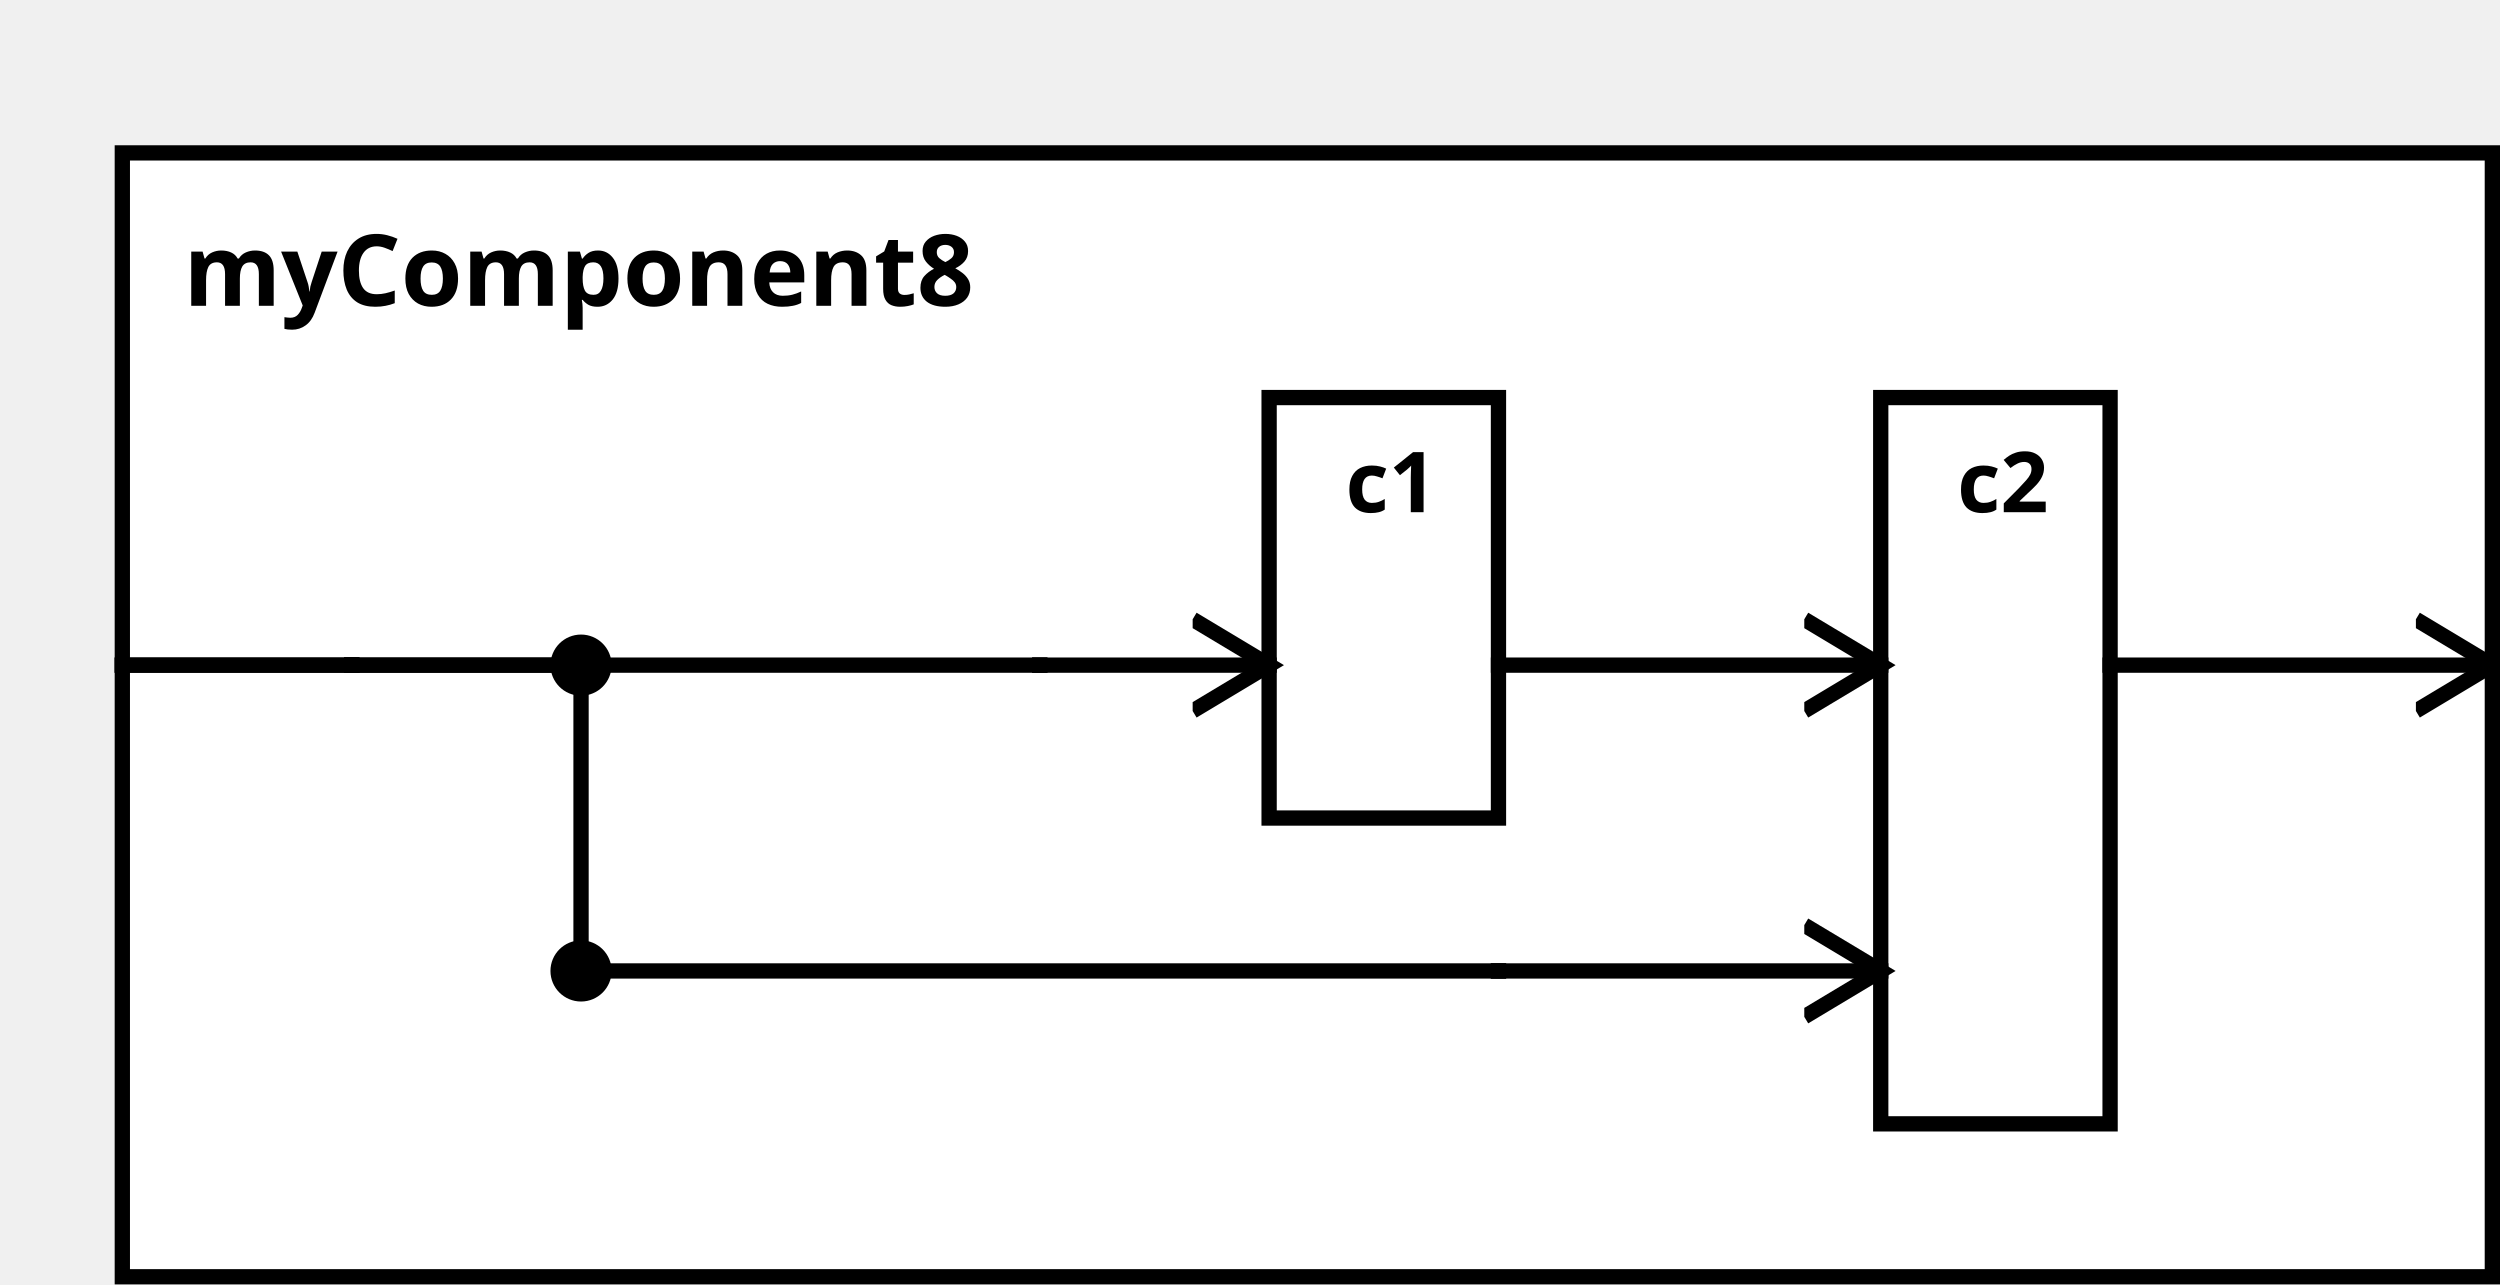
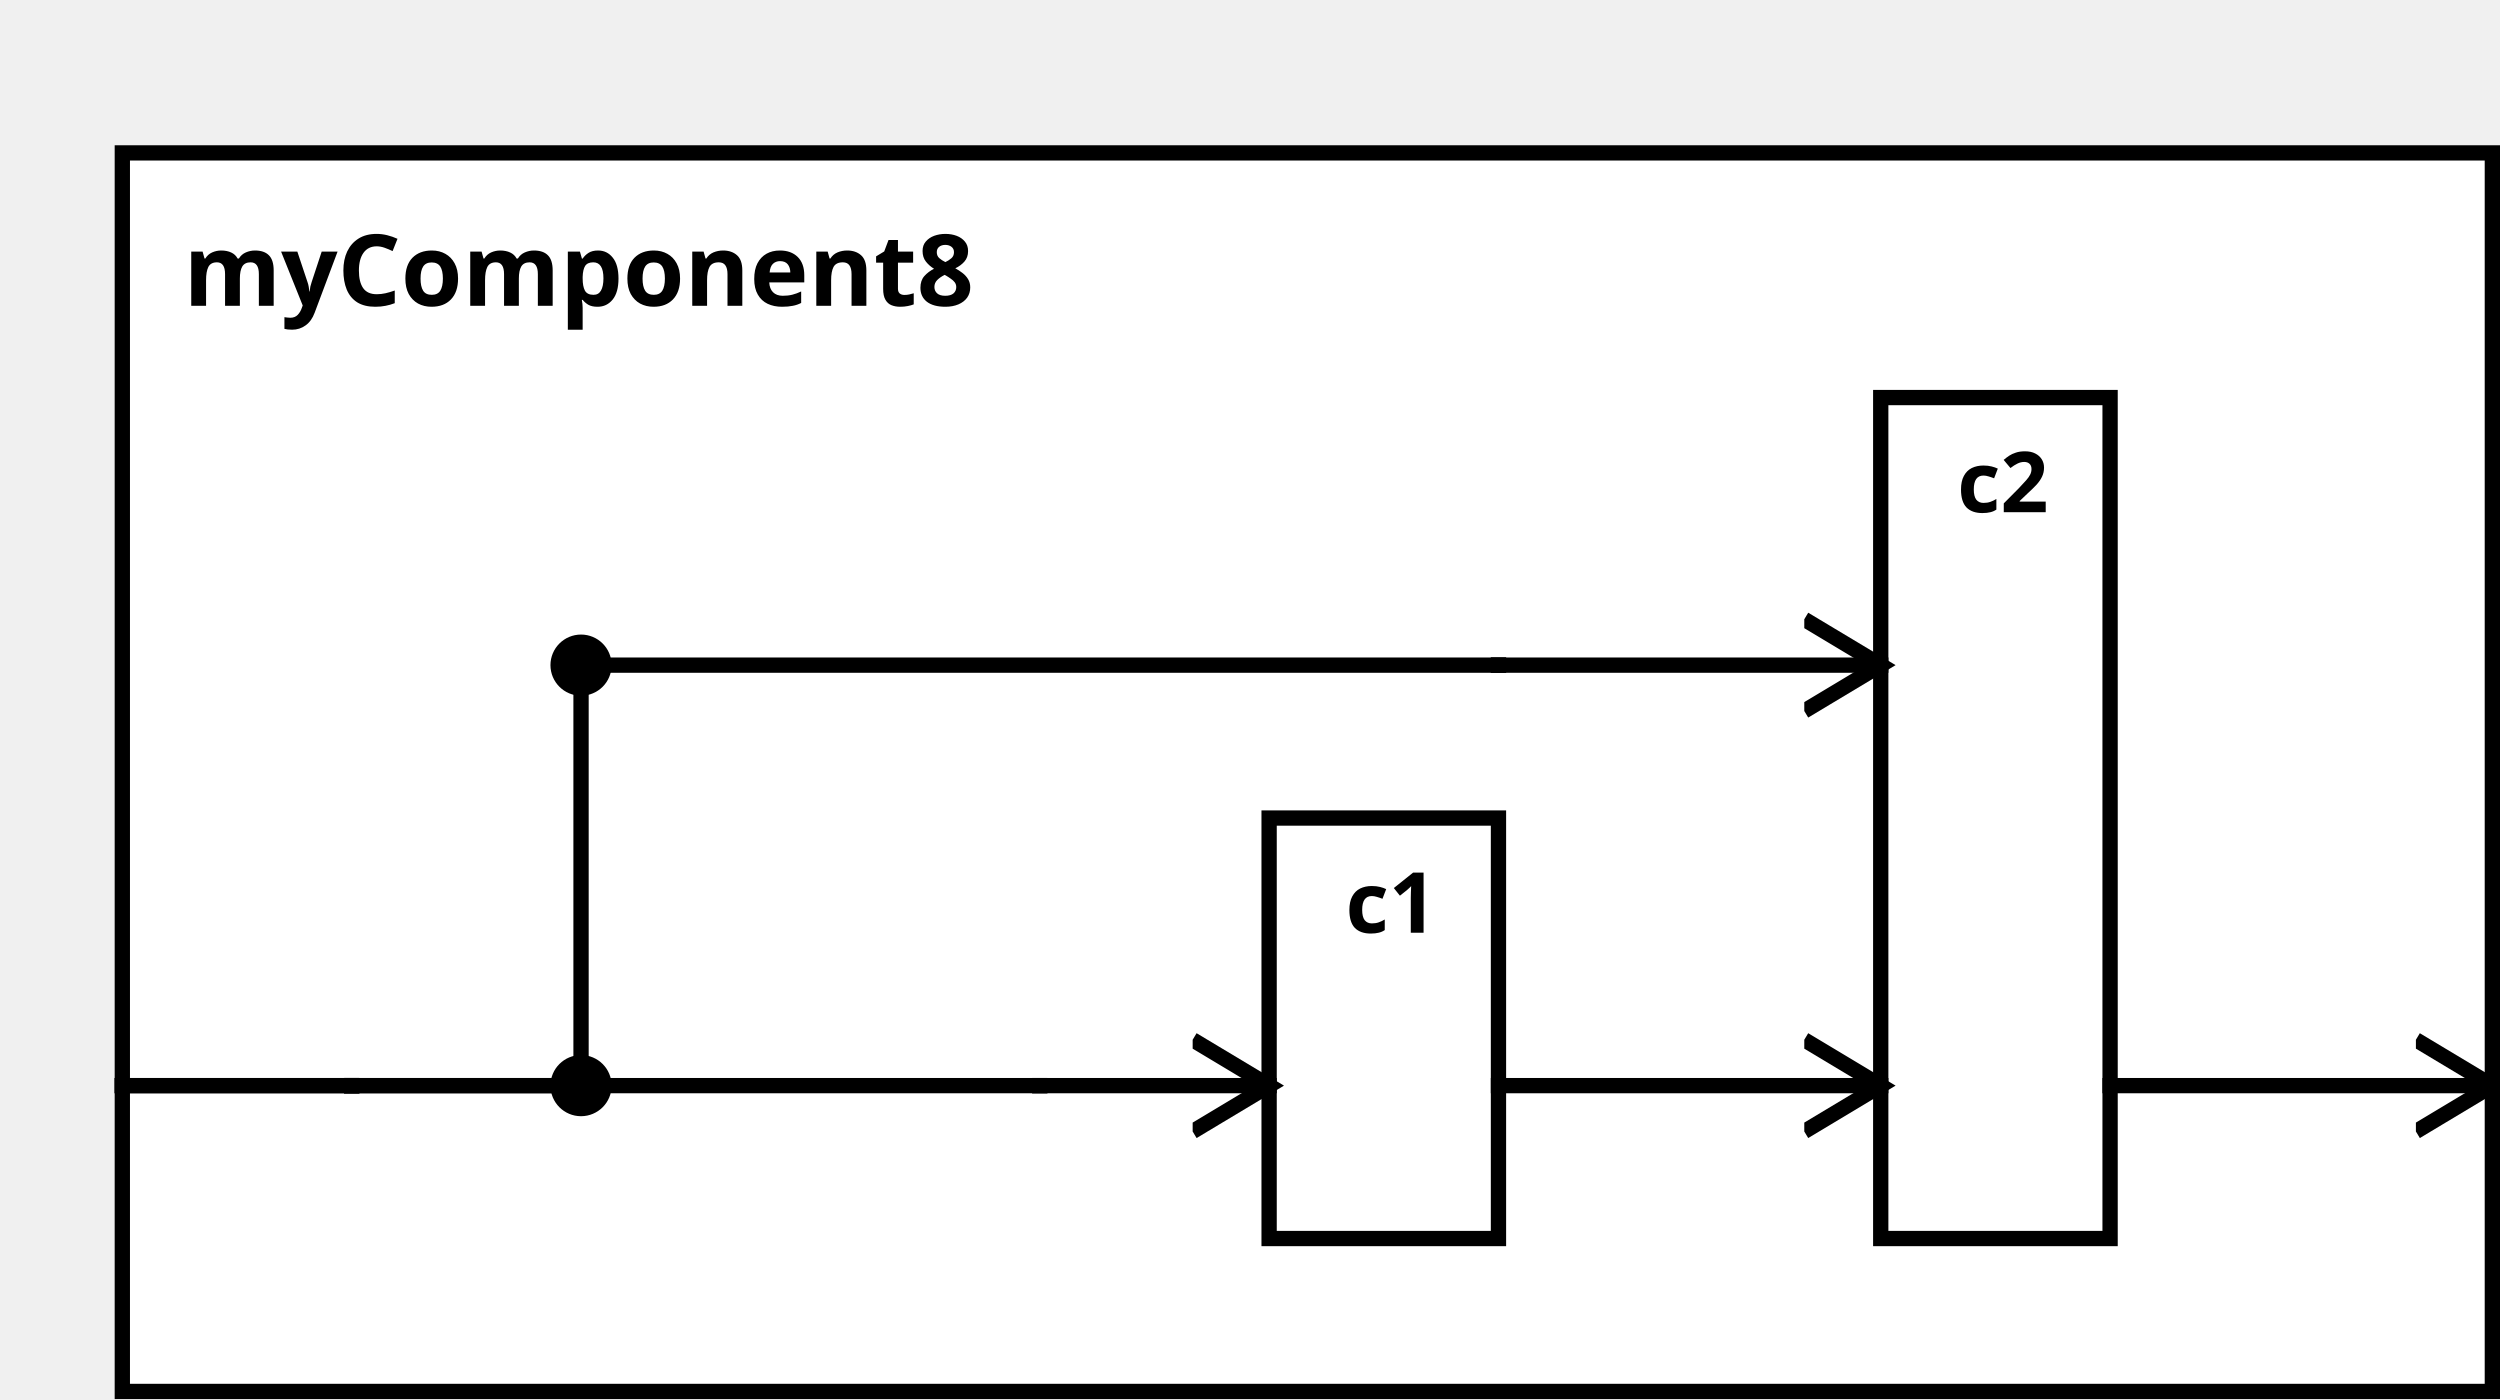
<svg xmlns="http://www.w3.org/2000/svg" width="100%" height="100%" version="1.1">
  <svg version="1.1">
    <g transform="translate(16 20)">
-       <rect id="0" width="310" height="147" style="fill:white;stroke:black;stroke-width:2;fill-opacity:1.0;stroke-opacity:1.0" />
+       <rect id="0" width="310" height="162" style="fill:white;stroke:black;stroke-width:2;fill-opacity:1.0;stroke-opacity:1.0" />
      <text x="8" y="20" style="font-weight: bold" font-family="Verdana" font-size="13" fill="black">
            myComponent8
    </text>
    </g>
  </svg>
-   <g transform="translate(166 52)">
-     <rect data-name="testing.subpackage8.myComponent8.c1" id="1" width="30" height="55" style="                 fill:white;             stroke:black;             stroke-width:2;             fill-opacity:1.0;             stroke-opacity:1.0" />
+   <g transform="translate(166 107)">
+     <rect data-name="testing.subpackage8.myComponent8.c1" id="2" width="30" height="55" style="                 fill:white;             stroke:black;             stroke-width:2;             fill-opacity:1.0;             stroke-opacity:1.0" />
    <text x="10" y="15" alignment-baseline="middle" style="font-weight: bold" font-family="Verdana" font-size="11" fill="black">
    c1
    </text>
  </g>
  <g transform="translate(246 52)">
-     <rect data-name="testing.subpackage8.myComponent8.c2" id="2" width="30" height="95" style="                 fill:white;             stroke:black;             stroke-width:2;             fill-opacity:1.0;             stroke-opacity:1.0" />
+     <rect data-name="testing.subpackage8.myComponent8.c2" id="3" width="30" height="110" style="                 fill:white;             stroke:black;             stroke-width:2;             fill-opacity:1.0;             stroke-opacity:1.0" />
    <text x="10" y="15" alignment-baseline="middle" style="font-weight: bold" font-family="Verdana" font-size="11" fill="black">
    c2
    </text>
  </g>
  <defs>
    <marker id="0,0,0" markerWidth="13" markerHeight="13" refX="5" refY="5" orient="auto">
      <polyline points="0,2 5,5 0,8" style="fill:none; stroke:rgb(0,0,0);                     stroke-width:1" />
    </marker>
  </defs>
-   <line stroke-linecap="square" x1="276" y1="87" x2="326" y2="87" style="stroke:rgb(0, 0,0);             stroke-width:2;                 marker-end: url(#0,0,0)             " />
-   <line stroke-linecap="square" x1="16" y1="87" x2="46" y2="87" style="stroke:rgb(0, 0,0);             stroke-width:2; " />
-   <line stroke-linecap="square" x1="46" y1="87" x2="46" y2="87" style="stroke:rgb(0, 0,0);             stroke-width:2; " />
-   <line stroke-linecap="square" x1="46" y1="87" x2="136" y2="87" style="stroke:rgb(0, 0,0);             stroke-width:2; " />
-   <line stroke-linecap="square" x1="136" y1="87" x2="136" y2="87" style="stroke:rgb(0, 0,0);             stroke-width:2; " />
-   <line stroke-linecap="square" x1="136" y1="87" x2="166" y2="87" style="stroke:rgb(0, 0,0);             stroke-width:2;                 marker-end: url(#0,0,0)             " />
-   <line stroke-linecap="square" x1="16" y1="87" x2="46" y2="87" style="stroke:rgb(0, 0,0);             stroke-width:2; " />
-   <line stroke-linecap="square" x1="46" y1="87" x2="46" y2="87" style="stroke:rgb(0, 0,0);             stroke-width:2; " />
-   <line stroke-linecap="square" x1="46" y1="87" x2="76" y2="87" style="stroke:rgb(0, 0,0);             stroke-width:2; " />
-   <line stroke-linecap="square" x1="76" y1="87" x2="76" y2="127" style="stroke:rgb(0, 0,0);             stroke-width:2; " />
+   <line stroke-linecap="square" x1="276" y1="142" x2="326" y2="142" style="stroke:rgb(0, 0,0);             stroke-width:2;                 marker-end: url(#0,0,0)             " />
+   <line stroke-linecap="square" x1="16" y1="142" x2="46" y2="142" style="stroke:rgb(0, 0,0);             stroke-width:2; " />
+   <line stroke-linecap="square" x1="46" y1="142" x2="46" y2="142" style="stroke:rgb(0, 0,0);             stroke-width:2; " />
+   <line stroke-linecap="square" x1="46" y1="142" x2="136" y2="142" style="stroke:rgb(0, 0,0);             stroke-width:2; " />
+   <line stroke-linecap="square" x1="136" y1="142" x2="136" y2="142" style="stroke:rgb(0, 0,0);             stroke-width:2; " />
+   <line stroke-linecap="square" x1="136" y1="142" x2="166" y2="142" style="stroke:rgb(0, 0,0);             stroke-width:2;                 marker-end: url(#0,0,0)             " />
+   <line stroke-linecap="square" x1="16" y1="142" x2="46" y2="142" style="stroke:rgb(0, 0,0);             stroke-width:2; " />
+   <line stroke-linecap="square" x1="46" y1="142" x2="46" y2="142" style="stroke:rgb(0, 0,0);             stroke-width:2; " />
+   <line stroke-linecap="square" x1="46" y1="142" x2="76" y2="142" style="stroke:rgb(0, 0,0);             stroke-width:2; " />
+   <line stroke-linecap="square" x1="76" y1="142" x2="76" y2="87" style="stroke:rgb(0, 0,0);             stroke-width:2; " />
+   <circle cx="76" cy="142" r="4" fill="black" />
+   <line stroke-linecap="square" x1="76" y1="87" x2="196" y2="87" style="stroke:rgb(0, 0,0);             stroke-width:2; " />
  <circle cx="76" cy="87" r="4" fill="black" />
-   <line stroke-linecap="square" x1="76" y1="127" x2="196" y2="127" style="stroke:rgb(0, 0,0);             stroke-width:2; " />
-   <circle cx="76" cy="127" r="4" fill="black" />
-   <line stroke-linecap="square" x1="196" y1="127" x2="196" y2="127" style="stroke:rgb(0, 0,0);             stroke-width:2; " />
-   <line stroke-linecap="square" x1="196" y1="127" x2="246" y2="127" style="stroke:rgb(0, 0,0);             stroke-width:2;                 marker-end: url(#0,0,0)             " />
+   <line stroke-linecap="square" x1="196" y1="87" x2="196" y2="87" style="stroke:rgb(0, 0,0);             stroke-width:2; " />
  <line stroke-linecap="square" x1="196" y1="87" x2="246" y2="87" style="stroke:rgb(0, 0,0);             stroke-width:2;                 marker-end: url(#0,0,0)             " />
+   <line stroke-linecap="square" x1="196" y1="142" x2="246" y2="142" style="stroke:rgb(0, 0,0);             stroke-width:2;                 marker-end: url(#0,0,0)             " />
</svg>
